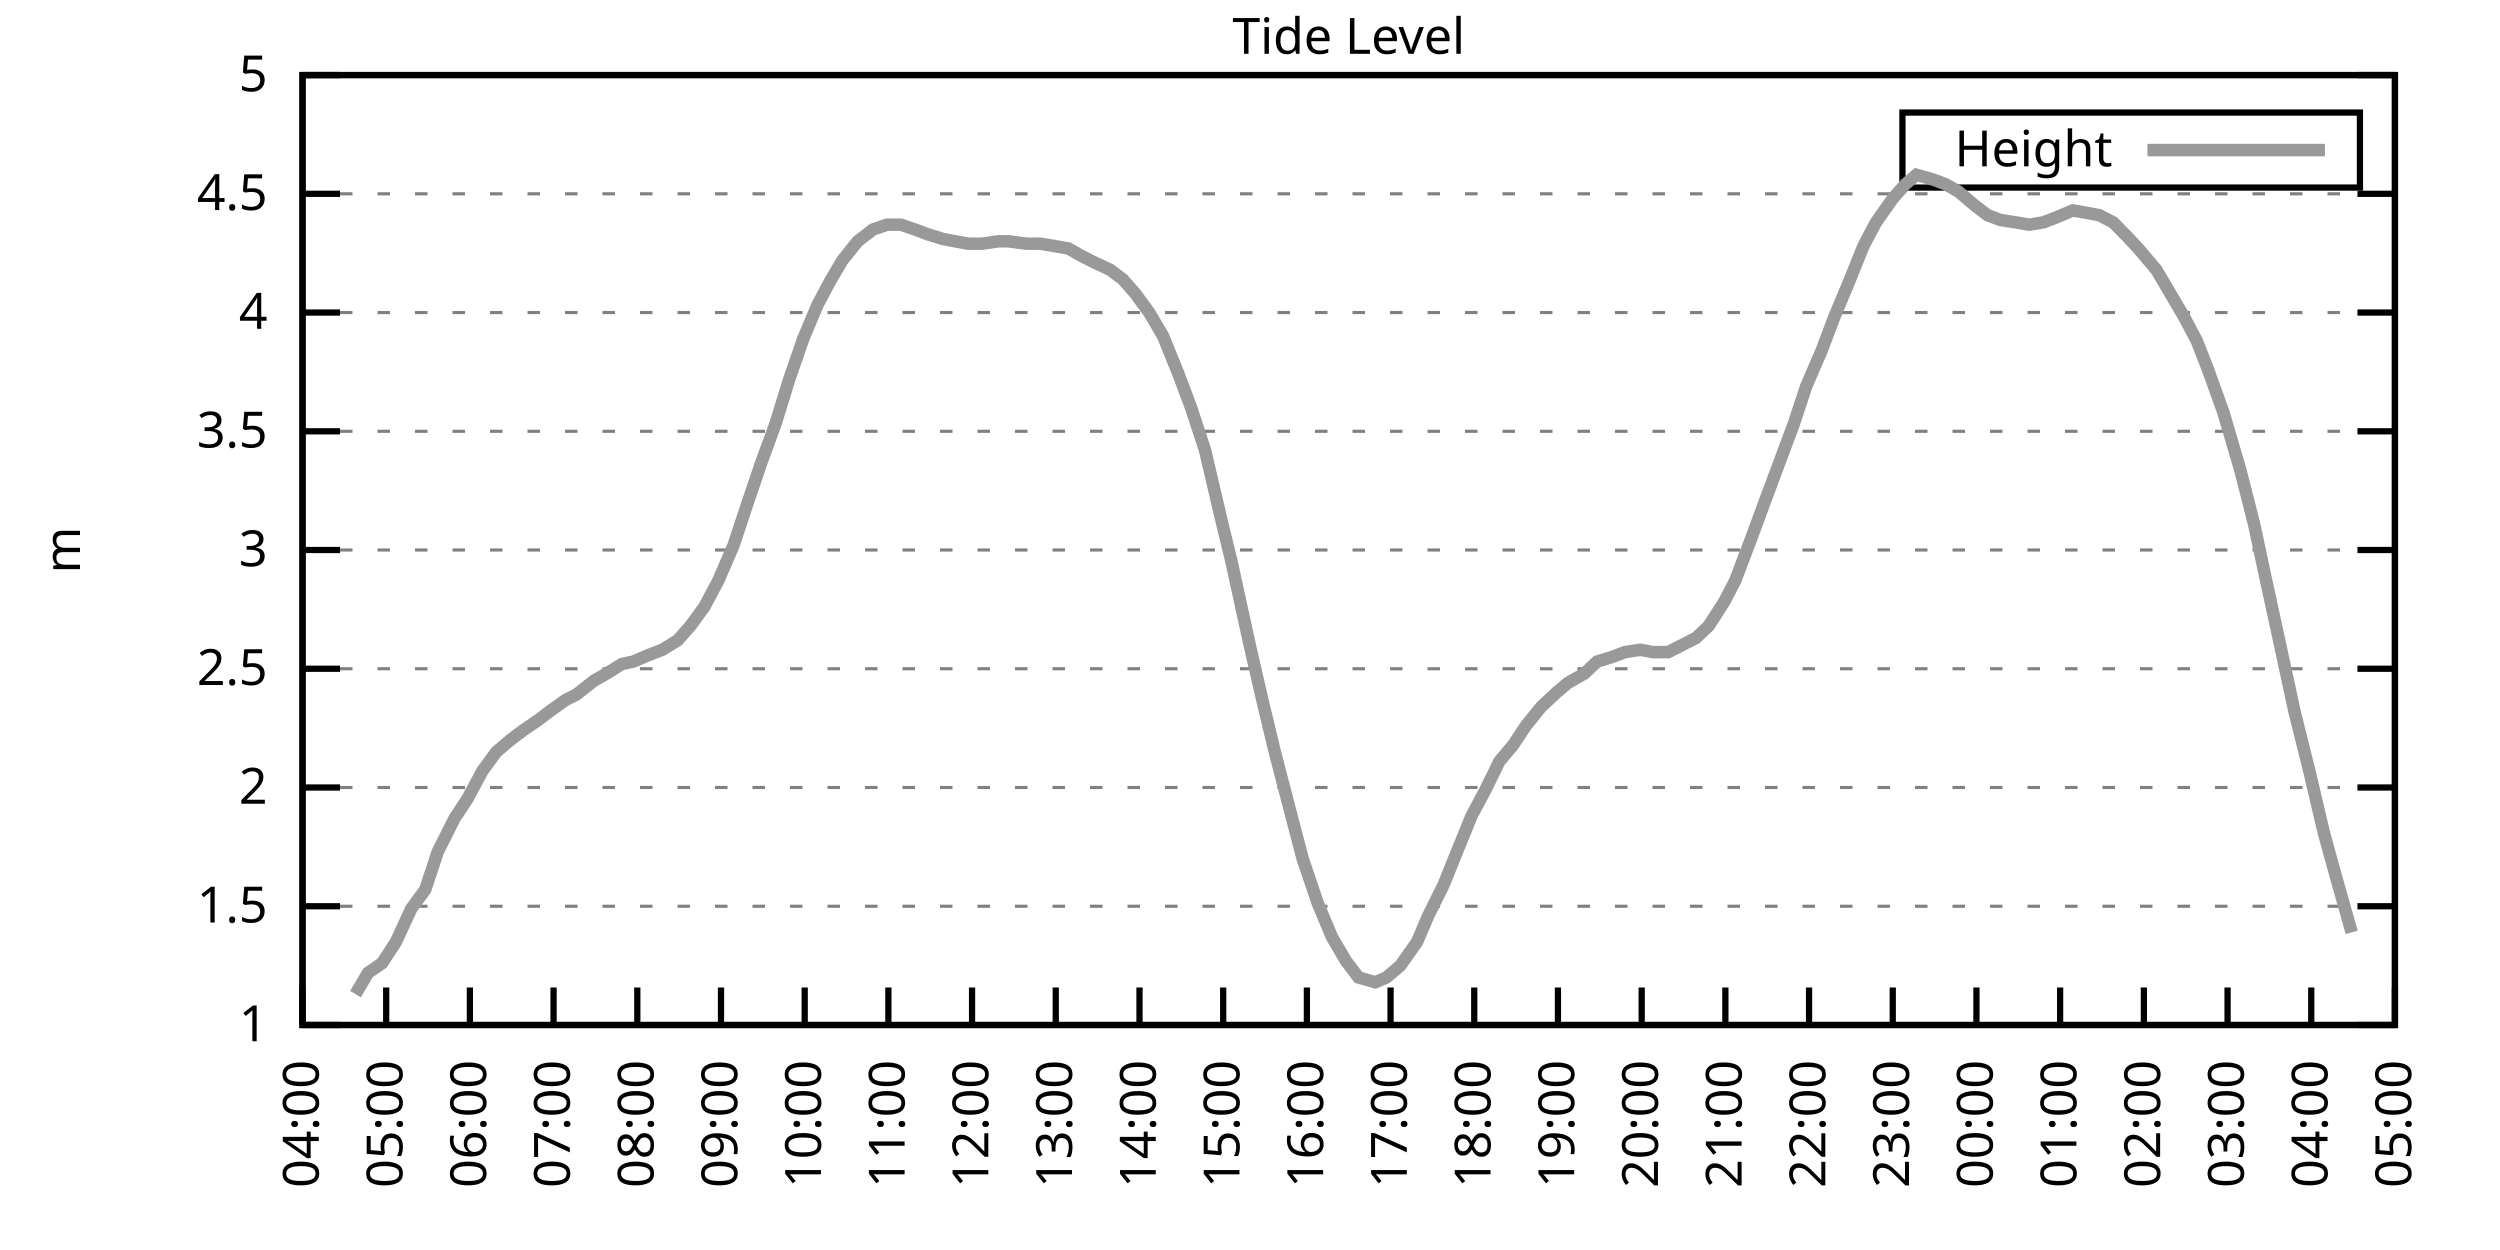
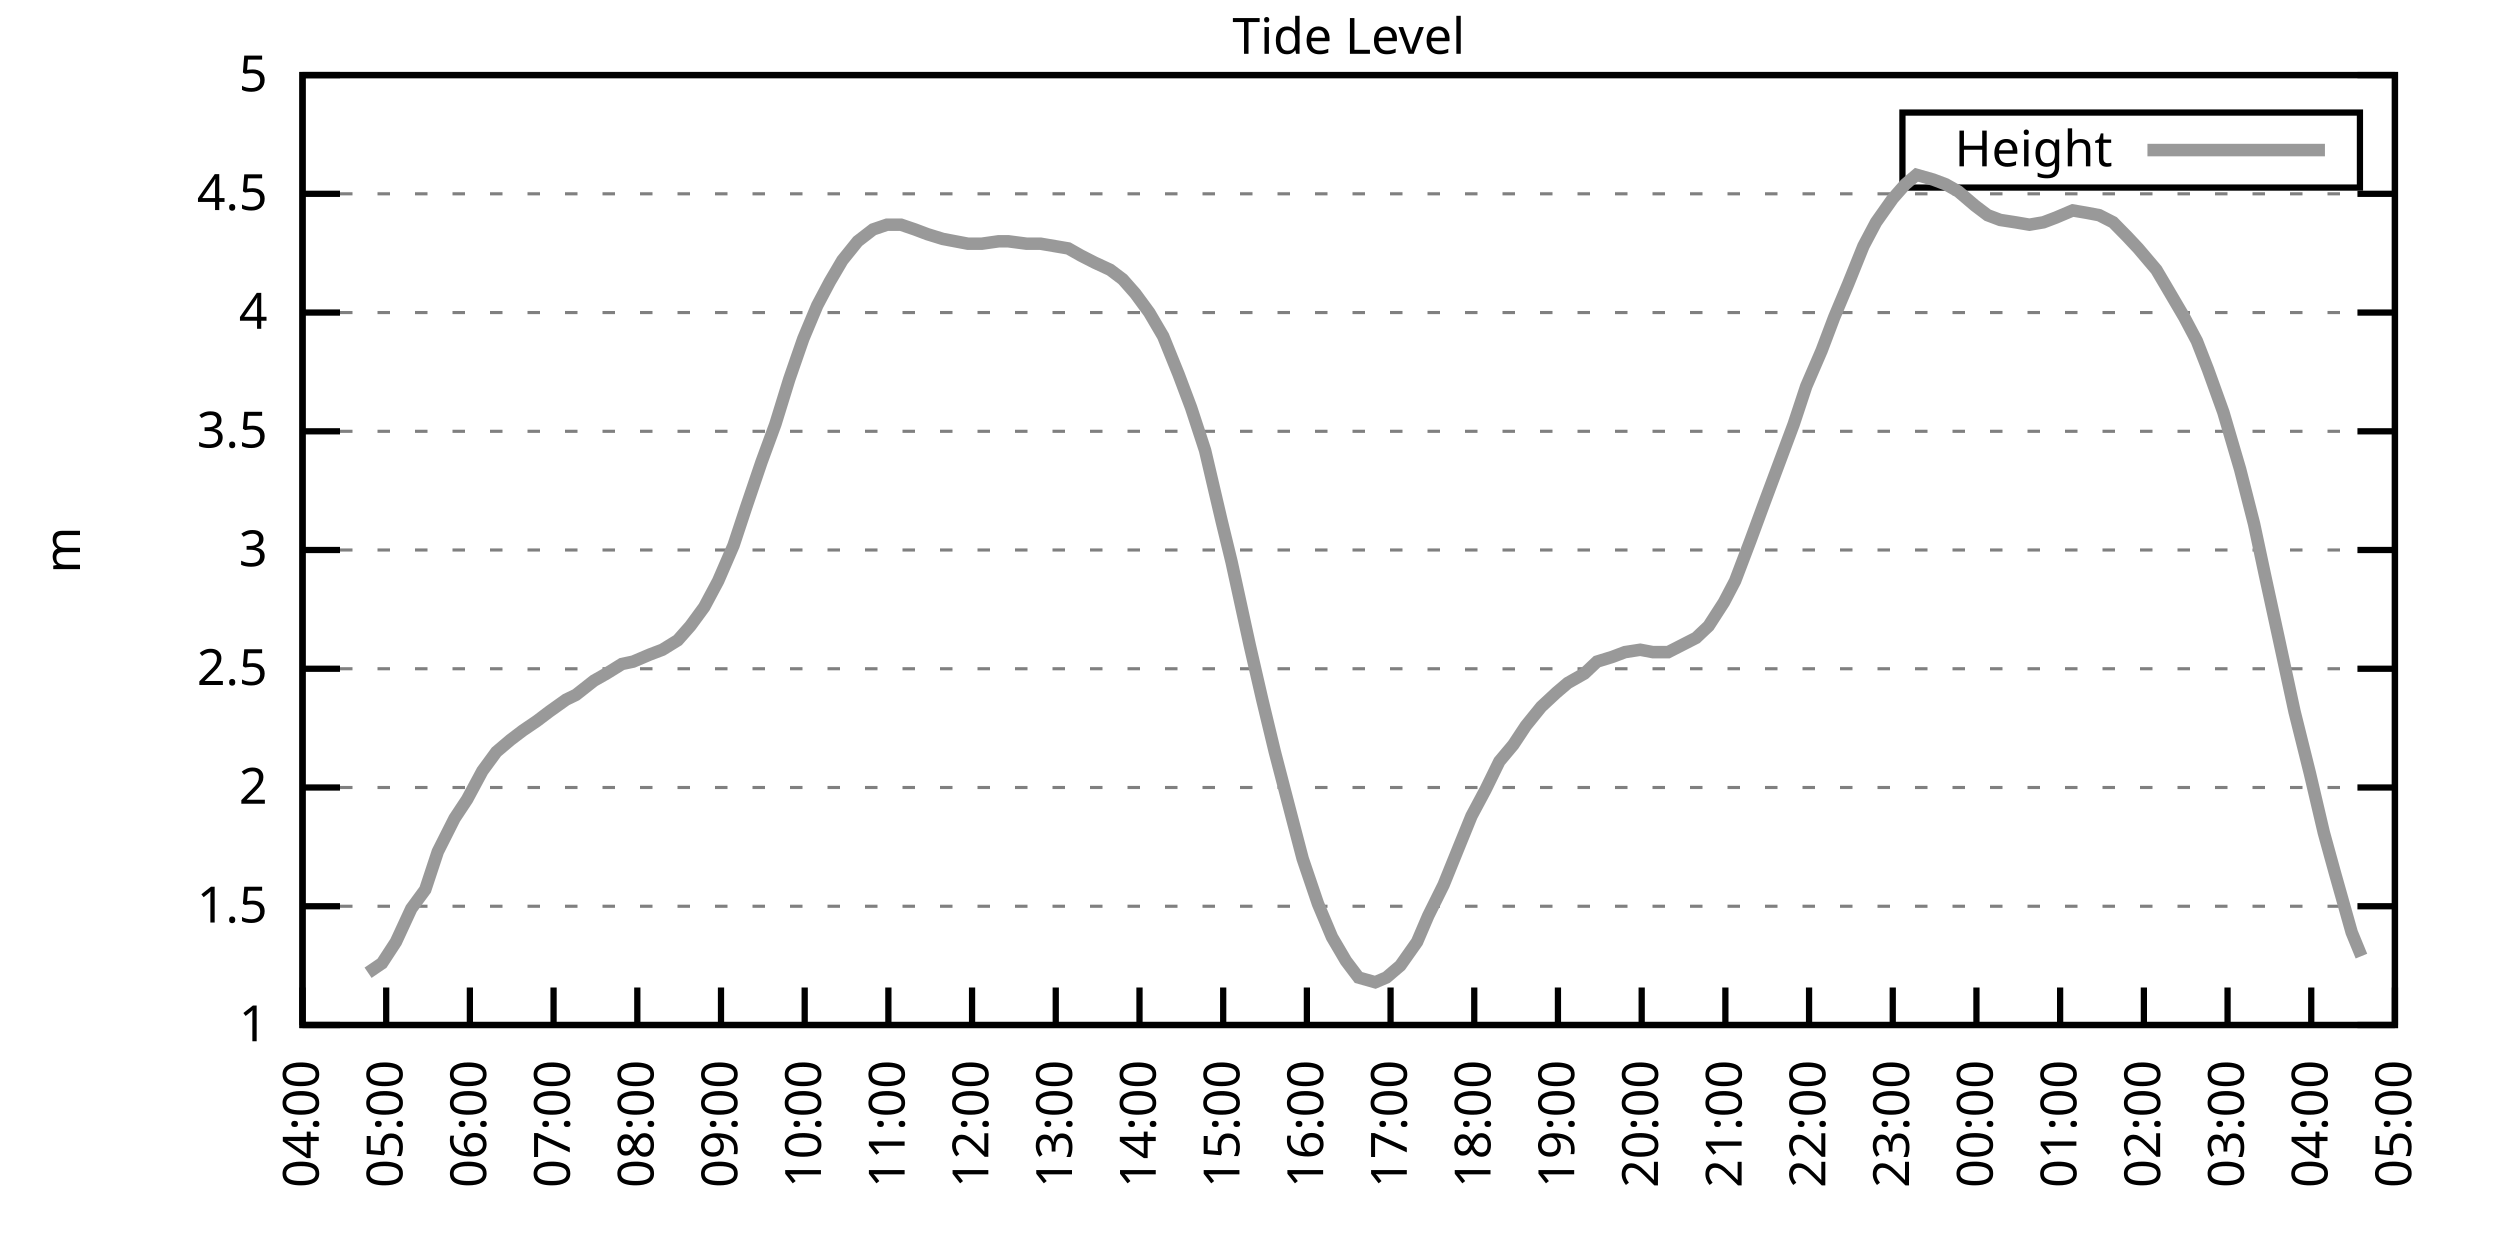
<svg xmlns="http://www.w3.org/2000/svg" xmlns:xlink="http://www.w3.org/1999/xlink" width="400" height="200" viewBox="0 0 400 200">
  <g id="gnuplot_canvas">
    <rect x="0" y="0" width="400" height="200" fill="none" />
    <defs>
      <circle id="gpDot" r="0.5" stroke-width="0.5" stroke="currentColor" />
      <path id="gpPt0" stroke-width="0.333" stroke="currentColor" d="M-1,0 h2 M0,-1 v2" />
      <path id="gpPt1" stroke-width="0.333" stroke="currentColor" d="M-1,-1 L1,1 M1,-1 L-1,1" />
      <path id="gpPt2" stroke-width="0.333" stroke="currentColor" d="M-1,0 L1,0 M0,-1 L0,1 M-1,-1 L1,1 M-1,1 L1,-1" />
      <rect id="gpPt3" stroke-width="0.333" stroke="currentColor" x="-1" y="-1" width="2" height="2" />
      <rect id="gpPt4" stroke-width="0.333" stroke="currentColor" fill="currentColor" x="-1" y="-1" width="2" height="2" />
      <circle id="gpPt5" stroke-width="0.333" stroke="currentColor" cx="0" cy="0" r="1" />
      <use xlink:href="#gpPt5" id="gpPt6" fill="currentColor" stroke="none" />
      <path id="gpPt7" stroke-width="0.333" stroke="currentColor" d="M0,-1.33 L-1.33,0.67 L1.33,0.67 z" />
      <use xlink:href="#gpPt7" id="gpPt8" fill="currentColor" stroke="none" />
      <use xlink:href="#gpPt7" id="gpPt9" stroke="currentColor" transform="rotate(180)" />
      <use xlink:href="#gpPt9" id="gpPt10" fill="currentColor" stroke="none" />
      <use xlink:href="#gpPt3" id="gpPt11" stroke="currentColor" transform="rotate(45)" />
      <use xlink:href="#gpPt11" id="gpPt12" fill="currentColor" stroke="none" />
      <path id="gpPt13" stroke-width="0.333" stroke="currentColor" d="M0,1.330 L1.265,0.411 L0.782,-1.067 L-0.782,-1.076 L-1.265,0.411 z" />
      <use xlink:href="#gpPt13" id="gpPt14" fill="currentColor" stroke="none" />
      <filter id="textbox" filterUnits="objectBoundingBox" x="0" y="0" height="1" width="1">
        <feFlood flood-color="white" flood-opacity="1" result="bgnd" />
        <feComposite in="SourceGraphic" in2="bgnd" operator="atop" />
      </filter>
      <filter id="greybox" filterUnits="objectBoundingBox" x="0" y="0" height="1" width="1">
        <feFlood flood-color="lightgrey" flood-opacity="1" result="grey" />
        <feComposite in="SourceGraphic" in2="grey" operator="atop" />
      </filter>
    </defs>
    <g fill="none" color="white" stroke="currentColor" stroke-width="1.00" stroke-linecap="butt" stroke-linejoin="miter">
</g>
    <g fill="none" color="black" stroke="currentColor" stroke-width="1.00" stroke-linecap="butt" stroke-linejoin="miter">
      <g stroke="none" shape-rendering="crispEdges">
        <polygon fill="rgb(255, 255, 255)" points="48.40,164.00 383.18,164.00 383.18,12.02 48.40,12.02 " />
      </g>
    </g>
    <g fill="none" color="black" stroke="currentColor" stroke-width="1.00" stroke-linecap="butt" stroke-linejoin="miter">
</g>
    <g fill="none" color="black" stroke="black" stroke-width="0.50" stroke-linecap="butt" stroke-linejoin="miter">
</g>
    <g fill="none" color="gray" stroke="currentColor" stroke-width="0.50" stroke-linecap="butt" stroke-linejoin="miter">
      <path stroke="gray" stroke-dasharray="2,4" class="gridline" d="M48.40,164.00 L383.19,164.00  " />
    </g>
    <g fill="none" color="gray" stroke="gray" stroke-width="1.00" stroke-linecap="butt" stroke-linejoin="miter">
</g>
    <g fill="none" color="black" stroke="currentColor" stroke-width="1.00" stroke-linecap="butt" stroke-linejoin="miter">
      <path stroke="black" d="M48.40,164.00 L54.40,164.00 M383.19,164.00 L377.19,164.00  " />
      <g transform="translate(42.80,166.60)" stroke="none" fill="black" font-family="Sans" font-size="8.00" text-anchor="end">
        <text>
          <tspan font-family="Sans"> 1</tspan>
        </text>
      </g>
    </g>
    <g fill="none" color="black" stroke="currentColor" stroke-width="1.00" stroke-linecap="butt" stroke-linejoin="miter">
</g>
    <g fill="none" color="black" stroke="black" stroke-width="0.50" stroke-linecap="butt" stroke-linejoin="miter">
</g>
    <g fill="none" color="gray" stroke="currentColor" stroke-width="0.50" stroke-linecap="butt" stroke-linejoin="miter">
      <path stroke="gray" stroke-dasharray="2,4" class="gridline" d="M48.40,145.00 L383.19,145.00  " />
    </g>
    <g fill="none" color="gray" stroke="gray" stroke-width="1.00" stroke-linecap="butt" stroke-linejoin="miter">
</g>
    <g fill="none" color="black" stroke="currentColor" stroke-width="1.00" stroke-linecap="butt" stroke-linejoin="miter">
      <path stroke="black" d="M48.40,145.00 L54.40,145.00 M383.19,145.00 L377.19,145.00  " />
      <g transform="translate(42.80,147.60)" stroke="none" fill="black" font-family="Sans" font-size="8.00" text-anchor="end">
        <text>
          <tspan font-family="Sans"> 1.5</tspan>
        </text>
      </g>
    </g>
    <g fill="none" color="black" stroke="currentColor" stroke-width="1.00" stroke-linecap="butt" stroke-linejoin="miter">
</g>
    <g fill="none" color="black" stroke="black" stroke-width="0.50" stroke-linecap="butt" stroke-linejoin="miter">
</g>
    <g fill="none" color="gray" stroke="currentColor" stroke-width="0.50" stroke-linecap="butt" stroke-linejoin="miter">
      <path stroke="gray" stroke-dasharray="2,4" class="gridline" d="M48.40,126.00 L383.19,126.00  " />
    </g>
    <g fill="none" color="gray" stroke="gray" stroke-width="1.00" stroke-linecap="butt" stroke-linejoin="miter">
</g>
    <g fill="none" color="black" stroke="currentColor" stroke-width="1.00" stroke-linecap="butt" stroke-linejoin="miter">
      <path stroke="black" d="M48.40,126.00 L54.40,126.00 M383.19,126.00 L377.19,126.00  " />
      <g transform="translate(42.80,128.60)" stroke="none" fill="black" font-family="Sans" font-size="8.00" text-anchor="end">
        <text>
          <tspan font-family="Sans"> 2</tspan>
        </text>
      </g>
    </g>
    <g fill="none" color="black" stroke="currentColor" stroke-width="1.00" stroke-linecap="butt" stroke-linejoin="miter">
</g>
    <g fill="none" color="black" stroke="black" stroke-width="0.50" stroke-linecap="butt" stroke-linejoin="miter">
</g>
    <g fill="none" color="gray" stroke="currentColor" stroke-width="0.50" stroke-linecap="butt" stroke-linejoin="miter">
      <path stroke="gray" stroke-dasharray="2,4" class="gridline" d="M48.40,107.00 L383.19,107.00  " />
    </g>
    <g fill="none" color="gray" stroke="gray" stroke-width="1.00" stroke-linecap="butt" stroke-linejoin="miter">
</g>
    <g fill="none" color="black" stroke="currentColor" stroke-width="1.00" stroke-linecap="butt" stroke-linejoin="miter">
      <path stroke="black" d="M48.40,107.00 L54.40,107.00 M383.19,107.00 L377.19,107.00  " />
      <g transform="translate(42.80,109.60)" stroke="none" fill="black" font-family="Sans" font-size="8.00" text-anchor="end">
        <text>
          <tspan font-family="Sans"> 2.5</tspan>
        </text>
      </g>
    </g>
    <g fill="none" color="black" stroke="currentColor" stroke-width="1.00" stroke-linecap="butt" stroke-linejoin="miter">
</g>
    <g fill="none" color="black" stroke="black" stroke-width="0.50" stroke-linecap="butt" stroke-linejoin="miter">
</g>
    <g fill="none" color="gray" stroke="currentColor" stroke-width="0.50" stroke-linecap="butt" stroke-linejoin="miter">
      <path stroke="gray" stroke-dasharray="2,4" class="gridline" d="M48.40,88.00 L383.19,88.00  " />
    </g>
    <g fill="none" color="gray" stroke="gray" stroke-width="1.00" stroke-linecap="butt" stroke-linejoin="miter">
</g>
    <g fill="none" color="black" stroke="currentColor" stroke-width="1.00" stroke-linecap="butt" stroke-linejoin="miter">
      <path stroke="black" d="M48.40,88.00 L54.40,88.00 M383.19,88.00 L377.19,88.00  " />
      <g transform="translate(42.80,90.60)" stroke="none" fill="black" font-family="Sans" font-size="8.00" text-anchor="end">
        <text>
          <tspan font-family="Sans"> 3</tspan>
        </text>
      </g>
    </g>
    <g fill="none" color="black" stroke="currentColor" stroke-width="1.00" stroke-linecap="butt" stroke-linejoin="miter">
</g>
    <g fill="none" color="black" stroke="black" stroke-width="0.50" stroke-linecap="butt" stroke-linejoin="miter">
</g>
    <g fill="none" color="gray" stroke="currentColor" stroke-width="0.50" stroke-linecap="butt" stroke-linejoin="miter">
      <path stroke="gray" stroke-dasharray="2,4" class="gridline" d="M48.40,69.01 L383.19,69.01  " />
    </g>
    <g fill="none" color="gray" stroke="gray" stroke-width="1.00" stroke-linecap="butt" stroke-linejoin="miter">
</g>
    <g fill="none" color="black" stroke="currentColor" stroke-width="1.00" stroke-linecap="butt" stroke-linejoin="miter">
      <path stroke="black" d="M48.40,69.01 L54.40,69.01 M383.19,69.01 L377.19,69.01  " />
      <g transform="translate(42.80,71.61)" stroke="none" fill="black" font-family="Sans" font-size="8.00" text-anchor="end">
        <text>
          <tspan font-family="Sans"> 3.5</tspan>
        </text>
      </g>
    </g>
    <g fill="none" color="black" stroke="currentColor" stroke-width="1.00" stroke-linecap="butt" stroke-linejoin="miter">
</g>
    <g fill="none" color="black" stroke="black" stroke-width="0.50" stroke-linecap="butt" stroke-linejoin="miter">
</g>
    <g fill="none" color="gray" stroke="currentColor" stroke-width="0.50" stroke-linecap="butt" stroke-linejoin="miter">
      <path stroke="gray" stroke-dasharray="2,4" class="gridline" d="M48.40,50.01 L383.19,50.01  " />
    </g>
    <g fill="none" color="gray" stroke="gray" stroke-width="1.00" stroke-linecap="butt" stroke-linejoin="miter">
</g>
    <g fill="none" color="black" stroke="currentColor" stroke-width="1.00" stroke-linecap="butt" stroke-linejoin="miter">
      <path stroke="black" d="M48.40,50.01 L54.40,50.01 M383.19,50.01 L377.19,50.01  " />
      <g transform="translate(42.80,52.61)" stroke="none" fill="black" font-family="Sans" font-size="8.00" text-anchor="end">
        <text>
          <tspan font-family="Sans"> 4</tspan>
        </text>
      </g>
    </g>
    <g fill="none" color="black" stroke="currentColor" stroke-width="1.00" stroke-linecap="butt" stroke-linejoin="miter">
</g>
    <g fill="none" color="black" stroke="black" stroke-width="0.50" stroke-linecap="butt" stroke-linejoin="miter">
</g>
    <g fill="none" color="gray" stroke="currentColor" stroke-width="0.50" stroke-linecap="butt" stroke-linejoin="miter">
      <path stroke="gray" stroke-dasharray="2,4" class="gridline" d="M48.40,31.01 L383.19,31.01  " />
    </g>
    <g fill="none" color="gray" stroke="gray" stroke-width="1.00" stroke-linecap="butt" stroke-linejoin="miter">
</g>
    <g fill="none" color="black" stroke="currentColor" stroke-width="1.00" stroke-linecap="butt" stroke-linejoin="miter">
      <path stroke="black" d="M48.40,31.01 L54.40,31.01 M383.19,31.01 L377.19,31.01  " />
      <g transform="translate(42.80,33.61)" stroke="none" fill="black" font-family="Sans" font-size="8.00" text-anchor="end">
        <text>
          <tspan font-family="Sans"> 4.5</tspan>
        </text>
      </g>
    </g>
    <g fill="none" color="black" stroke="currentColor" stroke-width="1.00" stroke-linecap="butt" stroke-linejoin="miter">
</g>
    <g fill="none" color="black" stroke="black" stroke-width="0.50" stroke-linecap="butt" stroke-linejoin="miter">
</g>
    <g fill="none" color="gray" stroke="currentColor" stroke-width="0.50" stroke-linecap="butt" stroke-linejoin="miter">
      <path stroke="gray" stroke-dasharray="2,4" class="gridline" d="M48.40,12.01 L383.19,12.01  " />
    </g>
    <g fill="none" color="gray" stroke="gray" stroke-width="1.00" stroke-linecap="butt" stroke-linejoin="miter">
</g>
    <g fill="none" color="black" stroke="currentColor" stroke-width="1.00" stroke-linecap="butt" stroke-linejoin="miter">
      <path stroke="black" d="M48.40,12.01 L54.40,12.01 M383.19,12.01 L377.19,12.01  " />
      <g transform="translate(42.80,14.61)" stroke="none" fill="black" font-family="Sans" font-size="8.00" text-anchor="end">
        <text>
          <tspan font-family="Sans"> 5</tspan>
        </text>
      </g>
    </g>
    <g fill="none" color="black" stroke="currentColor" stroke-width="1.00" stroke-linecap="butt" stroke-linejoin="miter">
      <path stroke="black" d="M48.40,164.00 L48.40,158.00  " />
      <g transform="translate(51.00,169.60) rotate(270.00)" stroke="none" fill="black" font-family="Sans" font-size="8.00" text-anchor="end">
        <text>
          <tspan font-family="Sans">04:00</tspan>
        </text>
      </g>
    </g>
    <g fill="none" color="black" stroke="currentColor" stroke-width="1.00" stroke-linecap="butt" stroke-linejoin="miter">
      <path stroke="black" d="M61.79,164.00 L61.79,158.00  " />
      <g transform="translate(64.39,169.60) rotate(270.00)" stroke="none" fill="black" font-family="Sans" font-size="8.00" text-anchor="end">
        <text>
          <tspan font-family="Sans">05:00</tspan>
        </text>
      </g>
    </g>
    <g fill="none" color="black" stroke="currentColor" stroke-width="1.00" stroke-linecap="butt" stroke-linejoin="miter">
      <path stroke="black" d="M75.18,164.00 L75.18,158.00  " />
      <g transform="translate(77.78,169.60) rotate(270.00)" stroke="none" fill="black" font-family="Sans" font-size="8.00" text-anchor="end">
        <text>
          <tspan font-family="Sans">06:00</tspan>
        </text>
      </g>
    </g>
    <g fill="none" color="black" stroke="currentColor" stroke-width="1.00" stroke-linecap="butt" stroke-linejoin="miter">
      <path stroke="black" d="M88.57,164.00 L88.57,158.00  " />
      <g transform="translate(91.17,169.60) rotate(270.00)" stroke="none" fill="black" font-family="Sans" font-size="8.00" text-anchor="end">
        <text>
          <tspan font-family="Sans">07:00</tspan>
        </text>
      </g>
    </g>
    <g fill="none" color="black" stroke="currentColor" stroke-width="1.00" stroke-linecap="butt" stroke-linejoin="miter">
      <path stroke="black" d="M101.97,164.00 L101.97,158.00  " />
      <g transform="translate(104.57,169.60) rotate(270.00)" stroke="none" fill="black" font-family="Sans" font-size="8.00" text-anchor="end">
        <text>
          <tspan font-family="Sans">08:00</tspan>
        </text>
      </g>
    </g>
    <g fill="none" color="black" stroke="currentColor" stroke-width="1.00" stroke-linecap="butt" stroke-linejoin="miter">
      <path stroke="black" d="M115.36,164.00 L115.36,158.00  " />
      <g transform="translate(117.96,169.60) rotate(270.00)" stroke="none" fill="black" font-family="Sans" font-size="8.00" text-anchor="end">
        <text>
          <tspan font-family="Sans">09:00</tspan>
        </text>
      </g>
    </g>
    <g fill="none" color="black" stroke="currentColor" stroke-width="1.00" stroke-linecap="butt" stroke-linejoin="miter">
      <path stroke="black" d="M128.75,164.00 L128.75,158.00  " />
      <g transform="translate(131.35,169.60) rotate(270.00)" stroke="none" fill="black" font-family="Sans" font-size="8.00" text-anchor="end">
        <text>
          <tspan font-family="Sans">10:00</tspan>
        </text>
      </g>
    </g>
    <g fill="none" color="black" stroke="currentColor" stroke-width="1.00" stroke-linecap="butt" stroke-linejoin="miter">
      <path stroke="black" d="M142.14,164.00 L142.14,158.00  " />
      <g transform="translate(144.74,169.60) rotate(270.00)" stroke="none" fill="black" font-family="Sans" font-size="8.00" text-anchor="end">
        <text>
          <tspan font-family="Sans">11:00</tspan>
        </text>
      </g>
    </g>
    <g fill="none" color="black" stroke="currentColor" stroke-width="1.00" stroke-linecap="butt" stroke-linejoin="miter">
      <path stroke="black" d="M155.53,164.00 L155.53,158.00  " />
      <g transform="translate(158.13,169.60) rotate(270.00)" stroke="none" fill="black" font-family="Sans" font-size="8.00" text-anchor="end">
        <text>
          <tspan font-family="Sans">12:00</tspan>
        </text>
      </g>
    </g>
    <g fill="none" color="black" stroke="currentColor" stroke-width="1.00" stroke-linecap="butt" stroke-linejoin="miter">
      <path stroke="black" d="M168.92,164.00 L168.92,158.00  " />
      <g transform="translate(171.52,169.60) rotate(270.00)" stroke="none" fill="black" font-family="Sans" font-size="8.00" text-anchor="end">
        <text>
          <tspan font-family="Sans">13:00</tspan>
        </text>
      </g>
    </g>
    <g fill="none" color="black" stroke="currentColor" stroke-width="1.00" stroke-linecap="butt" stroke-linejoin="miter">
      <path stroke="black" d="M182.32,164.00 L182.32,158.00  " />
      <g transform="translate(184.92,169.60) rotate(270.00)" stroke="none" fill="black" font-family="Sans" font-size="8.00" text-anchor="end">
        <text>
          <tspan font-family="Sans">14:00</tspan>
        </text>
      </g>
    </g>
    <g fill="none" color="black" stroke="currentColor" stroke-width="1.00" stroke-linecap="butt" stroke-linejoin="miter">
      <path stroke="black" d="M195.71,164.00 L195.71,158.00  " />
      <g transform="translate(198.31,169.60) rotate(270.00)" stroke="none" fill="black" font-family="Sans" font-size="8.00" text-anchor="end">
        <text>
          <tspan font-family="Sans">15:00</tspan>
        </text>
      </g>
    </g>
    <g fill="none" color="black" stroke="currentColor" stroke-width="1.00" stroke-linecap="butt" stroke-linejoin="miter">
      <path stroke="black" d="M209.10,164.00 L209.10,158.00  " />
      <g transform="translate(211.70,169.60) rotate(270.00)" stroke="none" fill="black" font-family="Sans" font-size="8.00" text-anchor="end">
        <text>
          <tspan font-family="Sans">16:00</tspan>
        </text>
      </g>
    </g>
    <g fill="none" color="black" stroke="currentColor" stroke-width="1.00" stroke-linecap="butt" stroke-linejoin="miter">
      <path stroke="black" d="M222.49,164.00 L222.49,158.00  " />
      <g transform="translate(225.09,169.60) rotate(270.00)" stroke="none" fill="black" font-family="Sans" font-size="8.00" text-anchor="end">
        <text>
          <tspan font-family="Sans">17:00</tspan>
        </text>
      </g>
    </g>
    <g fill="none" color="black" stroke="currentColor" stroke-width="1.00" stroke-linecap="butt" stroke-linejoin="miter">
      <path stroke="black" d="M235.88,164.00 L235.88,158.00  " />
      <g transform="translate(238.48,169.60) rotate(270.00)" stroke="none" fill="black" font-family="Sans" font-size="8.00" text-anchor="end">
        <text>
          <tspan font-family="Sans">18:00</tspan>
        </text>
      </g>
    </g>
    <g fill="none" color="black" stroke="currentColor" stroke-width="1.00" stroke-linecap="butt" stroke-linejoin="miter">
      <path stroke="black" d="M249.27,164.00 L249.27,158.00  " />
      <g transform="translate(251.87,169.60) rotate(270.00)" stroke="none" fill="black" font-family="Sans" font-size="8.00" text-anchor="end">
        <text>
          <tspan font-family="Sans">19:00</tspan>
        </text>
      </g>
    </g>
    <g fill="none" color="black" stroke="currentColor" stroke-width="1.00" stroke-linecap="butt" stroke-linejoin="miter">
      <path stroke="black" d="M262.67,164.00 L262.67,158.00  " />
      <g transform="translate(265.27,169.60) rotate(270.00)" stroke="none" fill="black" font-family="Sans" font-size="8.00" text-anchor="end">
        <text>
          <tspan font-family="Sans">20:00</tspan>
        </text>
      </g>
    </g>
    <g fill="none" color="black" stroke="currentColor" stroke-width="1.00" stroke-linecap="butt" stroke-linejoin="miter">
      <path stroke="black" d="M276.06,164.00 L276.06,158.00  " />
      <g transform="translate(278.66,169.60) rotate(270.00)" stroke="none" fill="black" font-family="Sans" font-size="8.00" text-anchor="end">
        <text>
          <tspan font-family="Sans">21:00</tspan>
        </text>
      </g>
    </g>
    <g fill="none" color="black" stroke="currentColor" stroke-width="1.00" stroke-linecap="butt" stroke-linejoin="miter">
      <path stroke="black" d="M289.45,164.00 L289.45,158.00  " />
      <g transform="translate(292.05,169.60) rotate(270.00)" stroke="none" fill="black" font-family="Sans" font-size="8.00" text-anchor="end">
        <text>
          <tspan font-family="Sans">22:00</tspan>
        </text>
      </g>
    </g>
    <g fill="none" color="black" stroke="currentColor" stroke-width="1.00" stroke-linecap="butt" stroke-linejoin="miter">
      <path stroke="black" d="M302.84,164.00 L302.84,158.00  " />
      <g transform="translate(305.44,169.60) rotate(270.00)" stroke="none" fill="black" font-family="Sans" font-size="8.00" text-anchor="end">
        <text>
          <tspan font-family="Sans">23:00</tspan>
        </text>
      </g>
    </g>
    <g fill="none" color="black" stroke="currentColor" stroke-width="1.00" stroke-linecap="butt" stroke-linejoin="miter">
      <path stroke="black" d="M316.23,164.00 L316.23,158.00  " />
      <g transform="translate(318.83,169.60) rotate(270.00)" stroke="none" fill="black" font-family="Sans" font-size="8.00" text-anchor="end">
        <text>
          <tspan font-family="Sans">00:00</tspan>
        </text>
      </g>
    </g>
    <g fill="none" color="black" stroke="currentColor" stroke-width="1.00" stroke-linecap="butt" stroke-linejoin="miter">
      <path stroke="black" d="M329.62,164.00 L329.62,158.00  " />
      <g transform="translate(332.22,169.60) rotate(270.00)" stroke="none" fill="black" font-family="Sans" font-size="8.00" text-anchor="end">
        <text>
          <tspan font-family="Sans">01:00</tspan>
        </text>
      </g>
    </g>
    <g fill="none" color="black" stroke="currentColor" stroke-width="1.00" stroke-linecap="butt" stroke-linejoin="miter">
      <path stroke="black" d="M343.02,164.00 L343.02,158.00  " />
      <g transform="translate(345.62,169.60) rotate(270.00)" stroke="none" fill="black" font-family="Sans" font-size="8.00" text-anchor="end">
        <text>
          <tspan font-family="Sans">02:00</tspan>
        </text>
      </g>
    </g>
    <g fill="none" color="black" stroke="currentColor" stroke-width="1.00" stroke-linecap="butt" stroke-linejoin="miter">
      <path stroke="black" d="M356.41,164.00 L356.41,158.00  " />
      <g transform="translate(359.01,169.60) rotate(270.00)" stroke="none" fill="black" font-family="Sans" font-size="8.00" text-anchor="end">
        <text>
          <tspan font-family="Sans">03:00</tspan>
        </text>
      </g>
    </g>
    <g fill="none" color="black" stroke="currentColor" stroke-width="1.00" stroke-linecap="butt" stroke-linejoin="miter">
      <path stroke="black" d="M369.80,164.00 L369.80,158.00  " />
      <g transform="translate(372.40,169.60) rotate(270.00)" stroke="none" fill="black" font-family="Sans" font-size="8.00" text-anchor="end">
        <text>
          <tspan font-family="Sans">04:00</tspan>
        </text>
      </g>
    </g>
    <g fill="none" color="black" stroke="currentColor" stroke-width="1.00" stroke-linecap="butt" stroke-linejoin="miter">
      <path stroke="black" d="M383.19,164.00 L383.19,158.00  " />
      <g transform="translate(385.79,169.60) rotate(270.00)" stroke="none" fill="black" font-family="Sans" font-size="8.00" text-anchor="end">
        <text>
          <tspan font-family="Sans">05:00</tspan>
        </text>
      </g>
    </g>
    <g fill="none" color="black" stroke="currentColor" stroke-width="1.00" stroke-linecap="butt" stroke-linejoin="miter">
</g>
    <g fill="none" color="black" stroke="currentColor" stroke-width="1.00" stroke-linecap="butt" stroke-linejoin="miter">
      <path stroke="black" d="M48.40,12.01 L48.40,164.00 L383.19,164.00 L383.19,12.01 L48.40,12.01 Z  " />
    </g>
    <g fill="none" color="black" stroke="currentColor" stroke-width="1.00" stroke-linecap="butt" stroke-linejoin="miter">
</g>
    <g fill="none" color="black" stroke="currentColor" stroke-width="1.00" stroke-linecap="butt" stroke-linejoin="miter">
      <path stroke="black" d="M304.39,30.01 L304.39,18.01 L377.59,18.01 L377.59,30.01 L304.39,30.01 Z  " />
    </g>
    <g id="Tide_level_plot_1">
      <g fill="none" color="white" stroke="black" stroke-width="2.00" stroke-linecap="butt" stroke-linejoin="miter">
</g>
      <g fill="none" color="black" stroke="currentColor" stroke-width="2.00" stroke-linecap="butt" stroke-linejoin="miter">
        <g transform="translate(337.99,26.61)" stroke="none" fill="black" font-family="Sans" font-size="8.00" text-anchor="end">
          <text>
            <tspan font-family="Sans">Height</tspan>
          </text>
        </g>
      </g>
      <g fill="none" color="black" stroke="currentColor" stroke-width="2.00" stroke-linecap="butt" stroke-linejoin="miter">
-         <path stroke="rgb(153, 153, 153)" d="M343.59,24.01 L371.99,24.01 M56.88,159.06 L58.89,155.64 L61.12,154.12 L63.35,150.70 L65.81,145.38 L68.04,142.34   L70.05,136.26 L72.73,130.94 L74.74,127.90 L77.19,123.34 L79.42,120.30 L81.66,118.40 L83.66,116.88 L85.90,115.36   L87.91,113.84 L90.58,111.94 L92.15,111.18 L95.05,108.90 L97.06,107.76 L99.51,106.24 L101.30,105.86 L103.98,104.72   L105.98,103.96 L108.44,102.44 L110.45,100.16 L112.68,97.12 L114.91,92.94 L117.37,87.25 L119.38,81.17 L121.83,73.95   L124.06,67.87 L126.29,60.65 L128.53,54.19 L130.76,48.87 L132.77,45.07 L134.78,41.65 L137.23,38.61 L139.69,36.71   L141.92,35.95 L144.15,35.95 L146.38,36.71 L148.39,37.47 L150.85,38.23 L152.85,38.61 L154.86,38.99 L157.10,38.99   L159.77,38.61 L161.34,38.61 L164.24,38.99 L166.47,38.99 L168.70,39.37 L170.93,39.75 L172.94,40.89 L175.17,42.03   L177.63,43.17 L179.64,44.69 L181.65,46.97 L183.88,50.01 L186.11,53.81 L188.57,59.89 L190.57,65.21 L192.81,72.05   L195.48,83.45 L197.05,89.90 L199.95,103.20 L201.96,111.94 L203.97,120.30 L206.64,130.56 L208.43,137.40 L210.88,144.62   L213.12,149.94 L215.35,153.74 L217.36,156.40 L220.04,157.16 L221.82,156.40 L224.05,154.50 L226.73,150.70 L228.52,146.52   L230.97,141.58 L233.43,135.50 L235.44,130.56 L237.67,126.38 L239.90,121.82 L242.13,119.16 L244.14,116.12 L246.60,113.08   L249.05,110.80 L250.84,109.28 L253.51,107.76 L255.52,105.86 L257.98,105.10 L259.99,104.34 L262.44,103.96 L264.45,104.34   L266.91,104.34 L269.14,103.20 L271.37,102.06 L273.38,100.16 L275.83,96.36 L277.62,92.94 L280.07,86.49 L282.31,80.41   L286.99,67.87 L289.00,61.79 L291.46,56.09 L293.47,50.77 L295.70,45.45 L298.15,39.37 L300.16,35.57 L302.84,31.77   L304.85,29.49 L306.63,27.97 L309.31,28.73 L311.32,29.49 L313.33,30.63 L316.01,32.91 L318.02,34.43 L320.03,35.19   L322.48,35.57 L324.71,35.95 L326.95,35.57 L328.95,34.81 L331.63,33.67 L333.86,34.05 L335.87,34.43 L338.10,35.57   L340.34,37.85 L342.12,39.75 L345.02,43.17 L346.59,45.83 L349.49,50.77 L351.50,54.57 L353.28,59.13 L355.74,65.97   L358.42,75.09 L360.65,83.83 L362.43,92.18 L364.66,102.44 L367.12,113.84 L369.58,123.72 L371.81,133.22 L373.59,139.68   L376.27,149.18  " />
+         <path stroke="rgb(153, 153, 153)" d="M343.59,24.01 L371.99,24.01 M58.89,155.64 L61.12,154.12 L63.35,150.70 L65.81,145.38 L68.04,142.34 L70.05,136.26   L72.73,130.94 L74.74,127.90 L77.19,123.34 L79.42,120.30 L81.66,118.40 L83.66,116.88 L85.90,115.36 L87.91,113.84   L90.58,111.94 L92.15,111.18 L95.05,108.90 L97.06,107.76 L99.51,106.24 L101.30,105.86 L103.98,104.72 L105.98,103.96   L108.44,102.44 L110.45,100.16 L112.68,97.12 L114.91,92.94 L117.37,87.25 L119.38,81.17 L121.83,73.95 L124.06,67.87   L126.29,60.65 L128.53,54.19 L130.76,48.87 L132.77,45.07 L134.78,41.65 L137.23,38.61 L139.69,36.71 L141.92,35.95   L144.15,35.95 L146.38,36.71 L148.39,37.47 L150.85,38.23 L152.85,38.61 L154.86,38.99 L157.10,38.99 L159.77,38.61   L161.34,38.61 L164.24,38.99 L166.47,38.99 L168.70,39.37 L170.93,39.75 L172.94,40.89 L175.17,42.03 L177.63,43.17   L179.64,44.69 L181.65,46.97 L183.88,50.01 L186.11,53.81 L188.57,59.89 L190.57,65.21 L192.81,72.05 L195.48,83.45   L197.05,89.90 L199.95,103.20 L201.96,111.94 L203.97,120.30 L206.64,130.56 L208.43,137.40 L210.88,144.62 L213.12,149.94   L215.35,153.74 L217.36,156.40 L220.04,157.16 L221.82,156.40 L224.05,154.50 L226.73,150.70 L228.52,146.52 L230.97,141.58   L233.43,135.50 L235.44,130.56 L237.67,126.38 L239.90,121.82 L242.13,119.16 L244.14,116.12 L246.60,113.08 L249.05,110.80   L250.84,109.28 L253.51,107.76 L255.52,105.86 L257.98,105.10 L259.99,104.34 L262.44,103.96 L264.45,104.34 L266.91,104.34   L269.14,103.20 L271.37,102.06 L273.38,100.16 L275.83,96.36 L277.62,92.94 L280.07,86.49 L282.31,80.41 L286.99,67.87   L289.00,61.79 L291.46,56.09 L293.47,50.77 L295.70,45.45 L298.15,39.37 L300.16,35.57 L302.84,31.77 L304.85,29.49   L306.63,27.97 L309.31,28.73 L311.32,29.49 L313.33,30.63 L316.01,32.91 L318.02,34.43 L320.03,35.19 L322.48,35.57   L324.71,35.95 L326.95,35.57 L328.95,34.81 L331.63,33.67 L333.86,34.05 L335.87,34.43 L338.10,35.57 L340.34,37.85   L342.12,39.75 L345.02,43.17 L346.59,45.83 L349.49,50.77 L351.50,54.57 L353.28,59.13 L355.74,65.97 L358.42,75.09   L360.65,83.83 L362.43,92.18 L364.66,102.44 L367.12,113.84 L369.58,123.72 L371.81,133.22 L373.59,139.68 L376.27,149.18   L377.83,152.98  " />
      </g>
    </g>
    <g fill="none" color="black" stroke="currentColor" stroke-width="2.00" stroke-linecap="butt" stroke-linejoin="miter">
</g>
    <g fill="none" color="black" stroke="black" stroke-width="1.00" stroke-linecap="butt" stroke-linejoin="miter">
</g>
    <g fill="none" color="black" stroke="currentColor" stroke-width="1.00" stroke-linecap="butt" stroke-linejoin="miter">
      <path stroke="black" d="M48.40,12.01 L48.40,164.00 L383.19,164.00 L383.19,12.01 L48.40,12.01 Z  " />
      <g transform="translate(12.80,88.01) rotate(270.00)" stroke="none" fill="black" font-family="Sans" font-size="8.00" text-anchor="middle">
        <text>
          <tspan font-family="Sans">m</tspan>
        </text>
      </g>
    </g>
    <g fill="none" color="black" stroke="currentColor" stroke-width="1.00" stroke-linecap="butt" stroke-linejoin="miter">
</g>
    <g fill="none" color="black" stroke="currentColor" stroke-width="1.00" stroke-linecap="butt" stroke-linejoin="miter">
      <g transform="translate(215.79,8.61)" stroke="none" fill="black" font-family="Sans" font-size="8.00" text-anchor="middle">
        <text>
          <tspan font-family="Sans">Tide Level</tspan>
        </text>
      </g>
    </g>
    <g fill="none" color="black" stroke="currentColor" stroke-width="1.00" stroke-linecap="butt" stroke-linejoin="miter">
</g>
  </g>
</svg>
